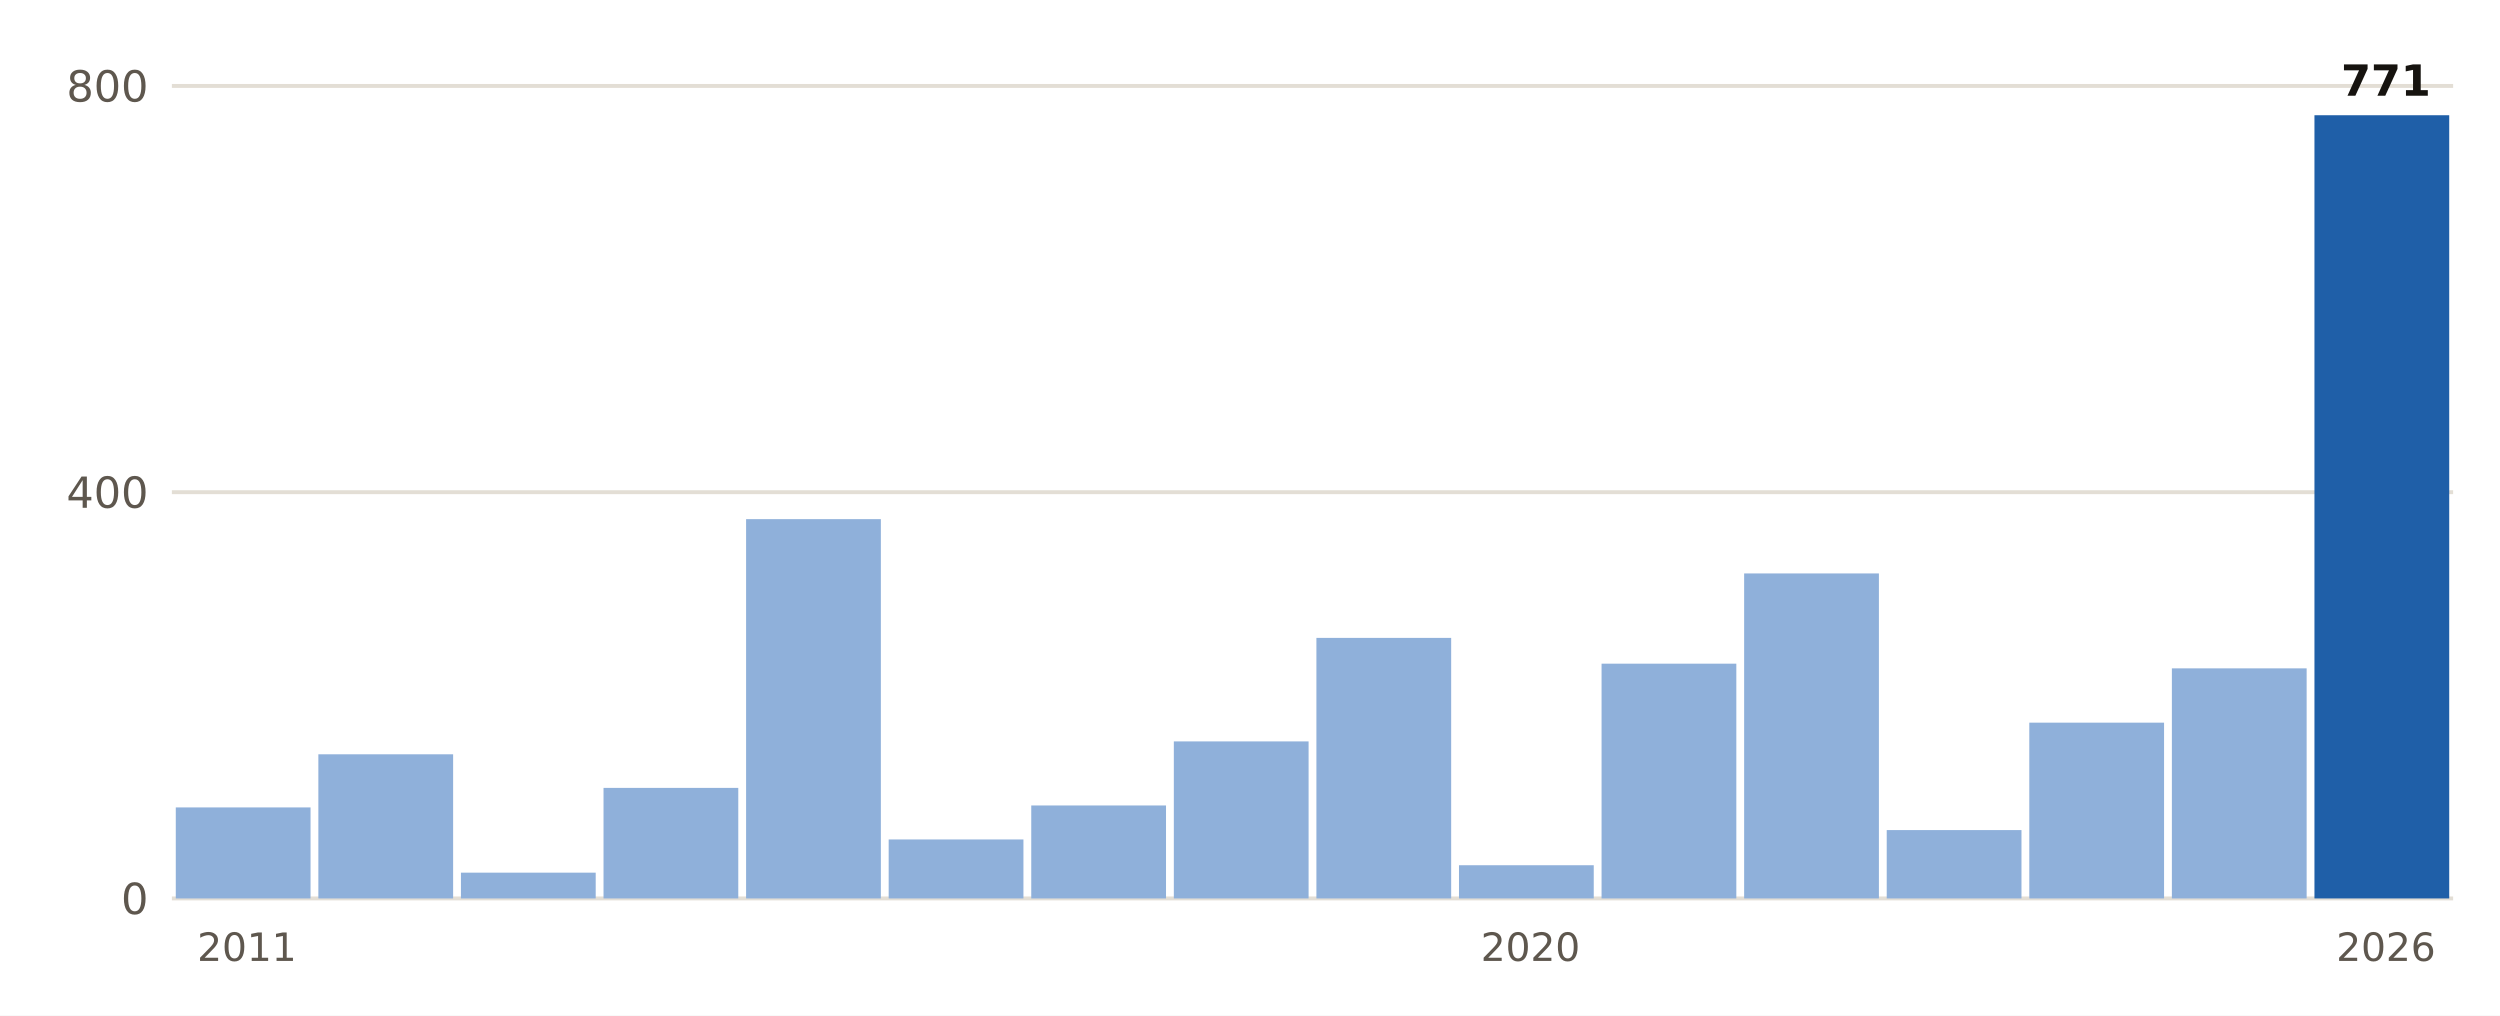
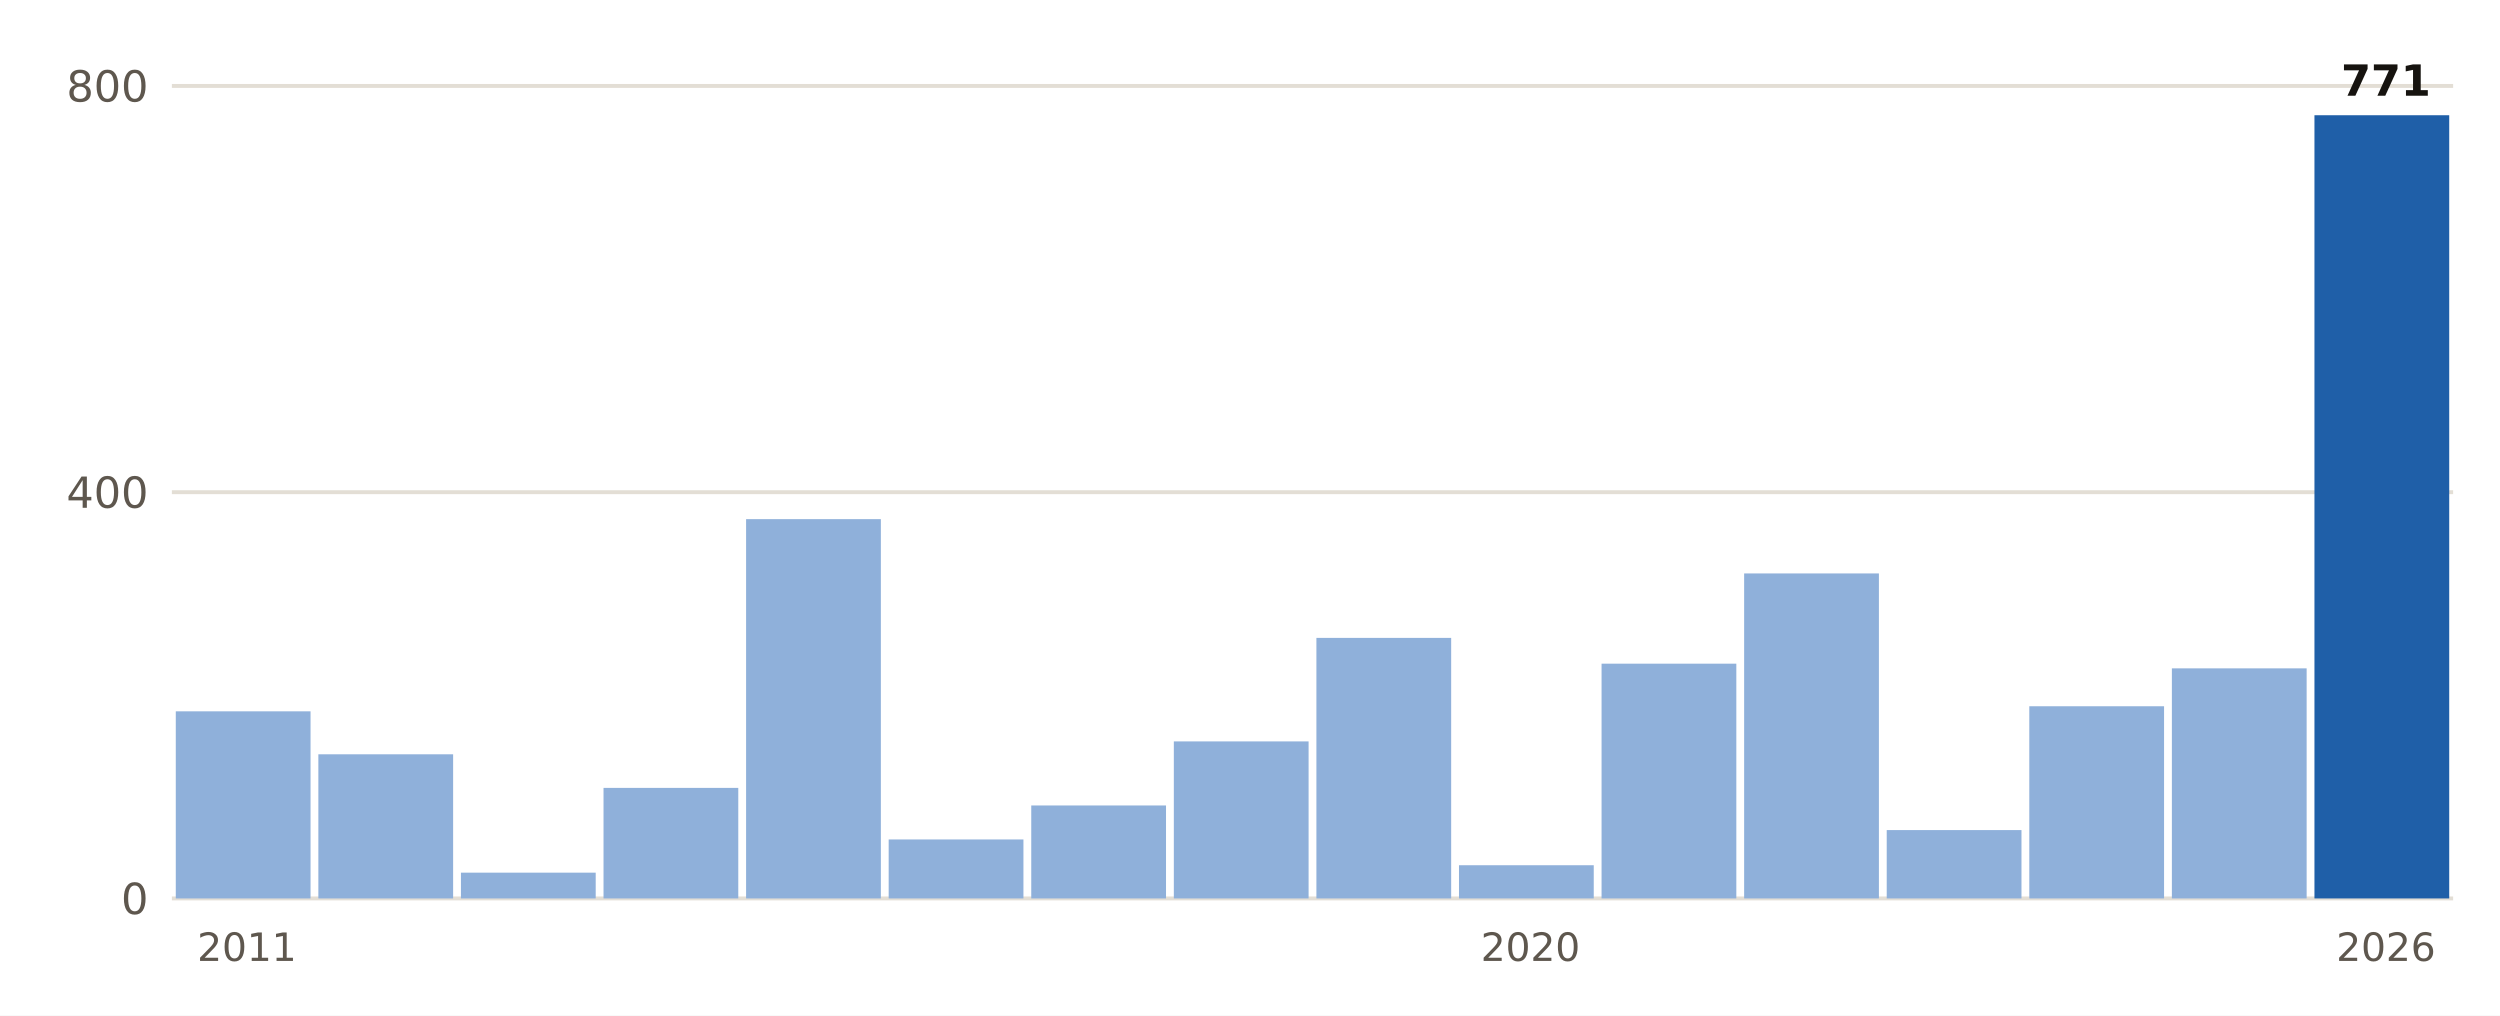
- <svg xmlns="http://www.w3.org/2000/svg" viewBox="0 0 640 260" width="640" height="260" role="img" aria-label="Lluvia del 1 de septiembre al 27 de octubre, otoño a otoño, en Pego">
+ <svg xmlns="http://www.w3.org/2000/svg" viewBox="0 0 640 260" width="640" height="260" role="img" aria-label="Lluvia del 1 de septiembre al 28 de octubre, otoño a otoño, en Pego">
  <rect width="640" height="260" fill="#FFFFFF" />
  <line x1="44" x2="628" y1="230.0" y2="230.0" stroke="#E3DED5" stroke-width="1" />
  <text x="38.0" y="234.0" font-size="11" fill="#5E574E" text-anchor="end" font-weight="400" font-family="Public Sans, DejaVu Sans, Arial, sans-serif">0</text>
  <line x1="44" x2="628" y1="126.0" y2="126.0" stroke="#E3DED5" stroke-width="1" />
  <text x="38.0" y="130.0" font-size="11" fill="#5E574E" text-anchor="end" font-weight="400" font-family="Public Sans, DejaVu Sans, Arial, sans-serif">400</text>
  <line x1="44" x2="628" y1="22.0" y2="22.0" stroke="#E3DED5" stroke-width="1" />
  <text x="38.0" y="26.0" font-size="11" fill="#5E574E" text-anchor="end" font-weight="400" font-family="Public Sans, DejaVu Sans, Arial, sans-serif">800</text>
-   <rect x="45.0" y="206.7" width="34.5" height="23.3" fill="#8FB0DA" />
+   <rect x="45.0" y="182.1" width="34.5" height="47.9" fill="#8FB0DA" />
  <text x="63.2" y="246.0" font-size="10" fill="#5E574E" text-anchor="middle" font-weight="400" font-family="Public Sans, DejaVu Sans, Arial, sans-serif">2011</text>
  <rect x="81.5" y="193.1" width="34.5" height="36.9" fill="#8FB0DA" />
  <rect x="118.0" y="223.4" width="34.5" height="6.6" fill="#8FB0DA" />
  <rect x="154.5" y="201.7" width="34.5" height="28.3" fill="#8FB0DA" />
  <rect x="191.0" y="132.9" width="34.5" height="97.1" fill="#8FB0DA" />
  <rect x="227.5" y="214.9" width="34.5" height="15.1" fill="#8FB0DA" />
  <rect x="264.0" y="206.2" width="34.5" height="23.8" fill="#8FB0DA" />
  <rect x="300.5" y="189.8" width="34.5" height="40.2" fill="#8FB0DA" />
  <rect x="337.0" y="163.3" width="34.5" height="66.7" fill="#8FB0DA" />
  <rect x="373.5" y="221.5" width="34.5" height="8.5" fill="#8FB0DA" />
  <text x="391.8" y="246.0" font-size="10" fill="#5E574E" text-anchor="middle" font-weight="400" font-family="Public Sans, DejaVu Sans, Arial, sans-serif">2020</text>
  <rect x="410.0" y="169.9" width="34.5" height="60.1" fill="#8FB0DA" />
  <rect x="446.5" y="146.8" width="34.5" height="83.2" fill="#8FB0DA" />
  <rect x="483.0" y="212.5" width="34.5" height="17.5" fill="#8FB0DA" />
-   <rect x="519.5" y="185.0" width="34.5" height="45.0" fill="#8FB0DA" />
+   <rect x="519.5" y="180.8" width="34.5" height="49.2" fill="#8FB0DA" />
  <rect x="556.0" y="171.1" width="34.5" height="58.9" fill="#8FB0DA" />
  <rect x="592.5" y="29.5" width="34.5" height="200.5" fill="#1F5FA8" />
  <text x="610.8" y="24.5" font-size="11" fill="#16130F" text-anchor="middle" font-weight="700" font-family="Public Sans, DejaVu Sans, Arial, sans-serif">771</text>
  <text x="610.8" y="246.0" font-size="10" fill="#5E574E" text-anchor="middle" font-weight="400" font-family="Public Sans, DejaVu Sans, Arial, sans-serif">2026</text>
</svg>
